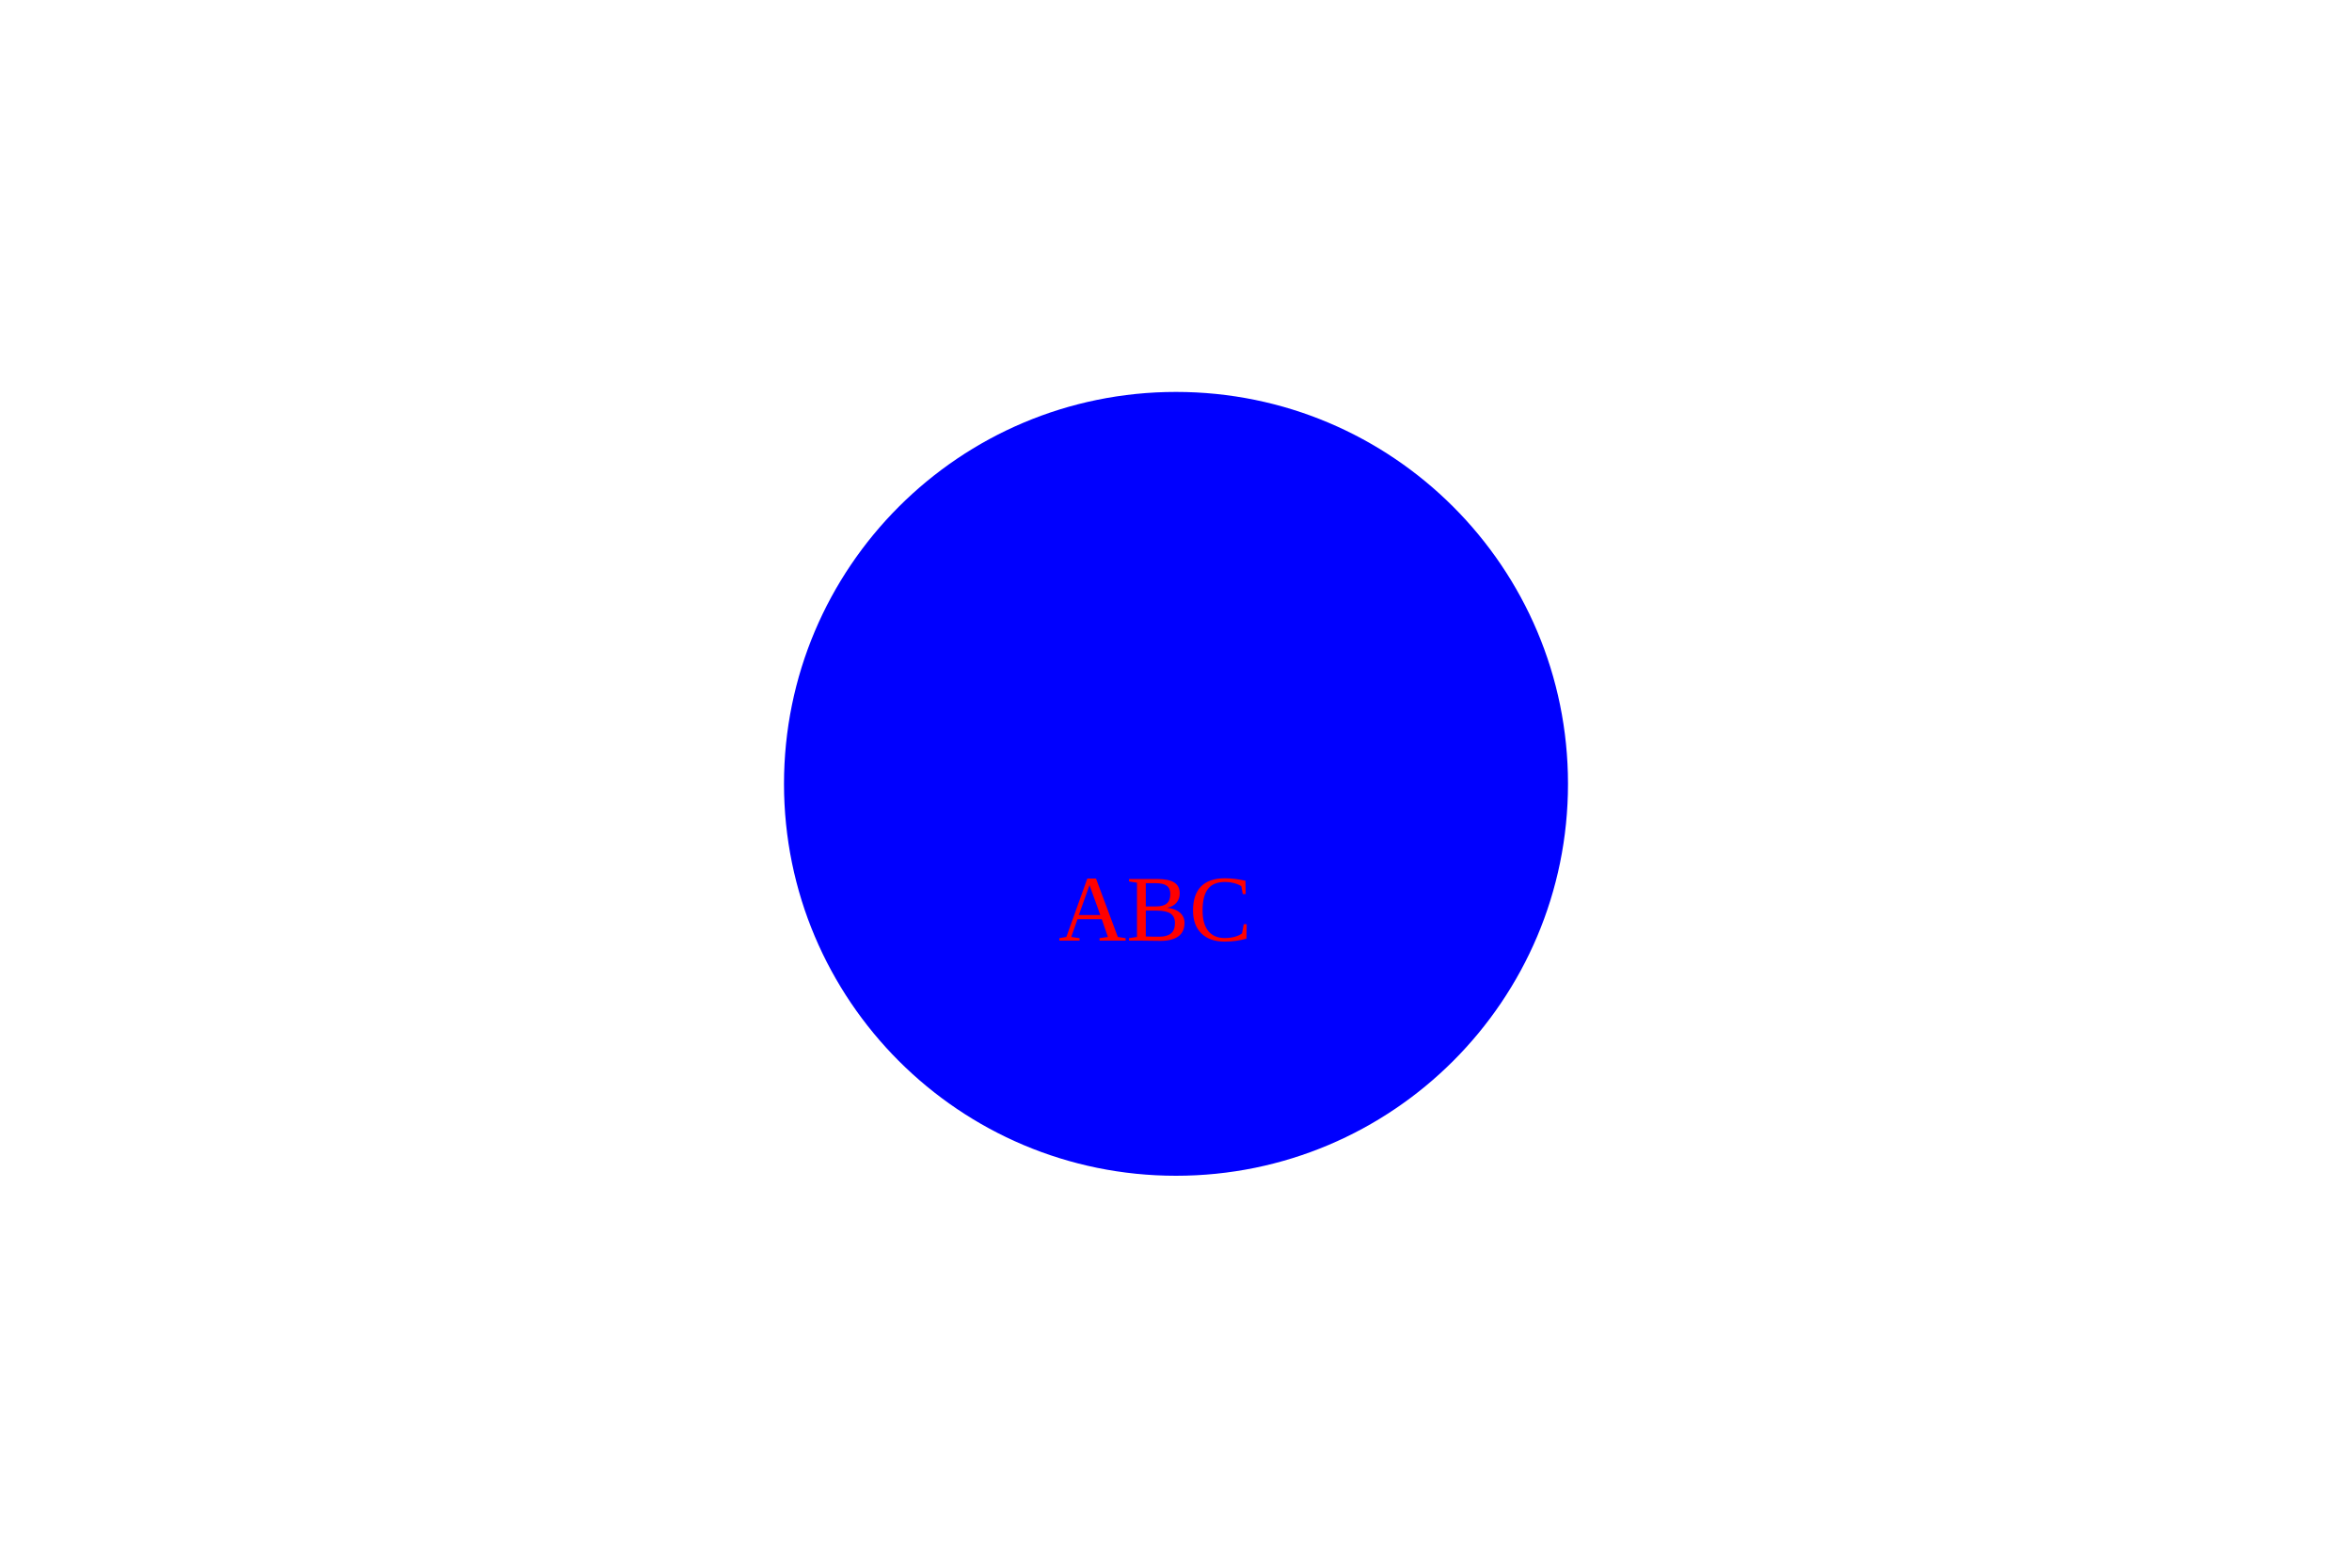
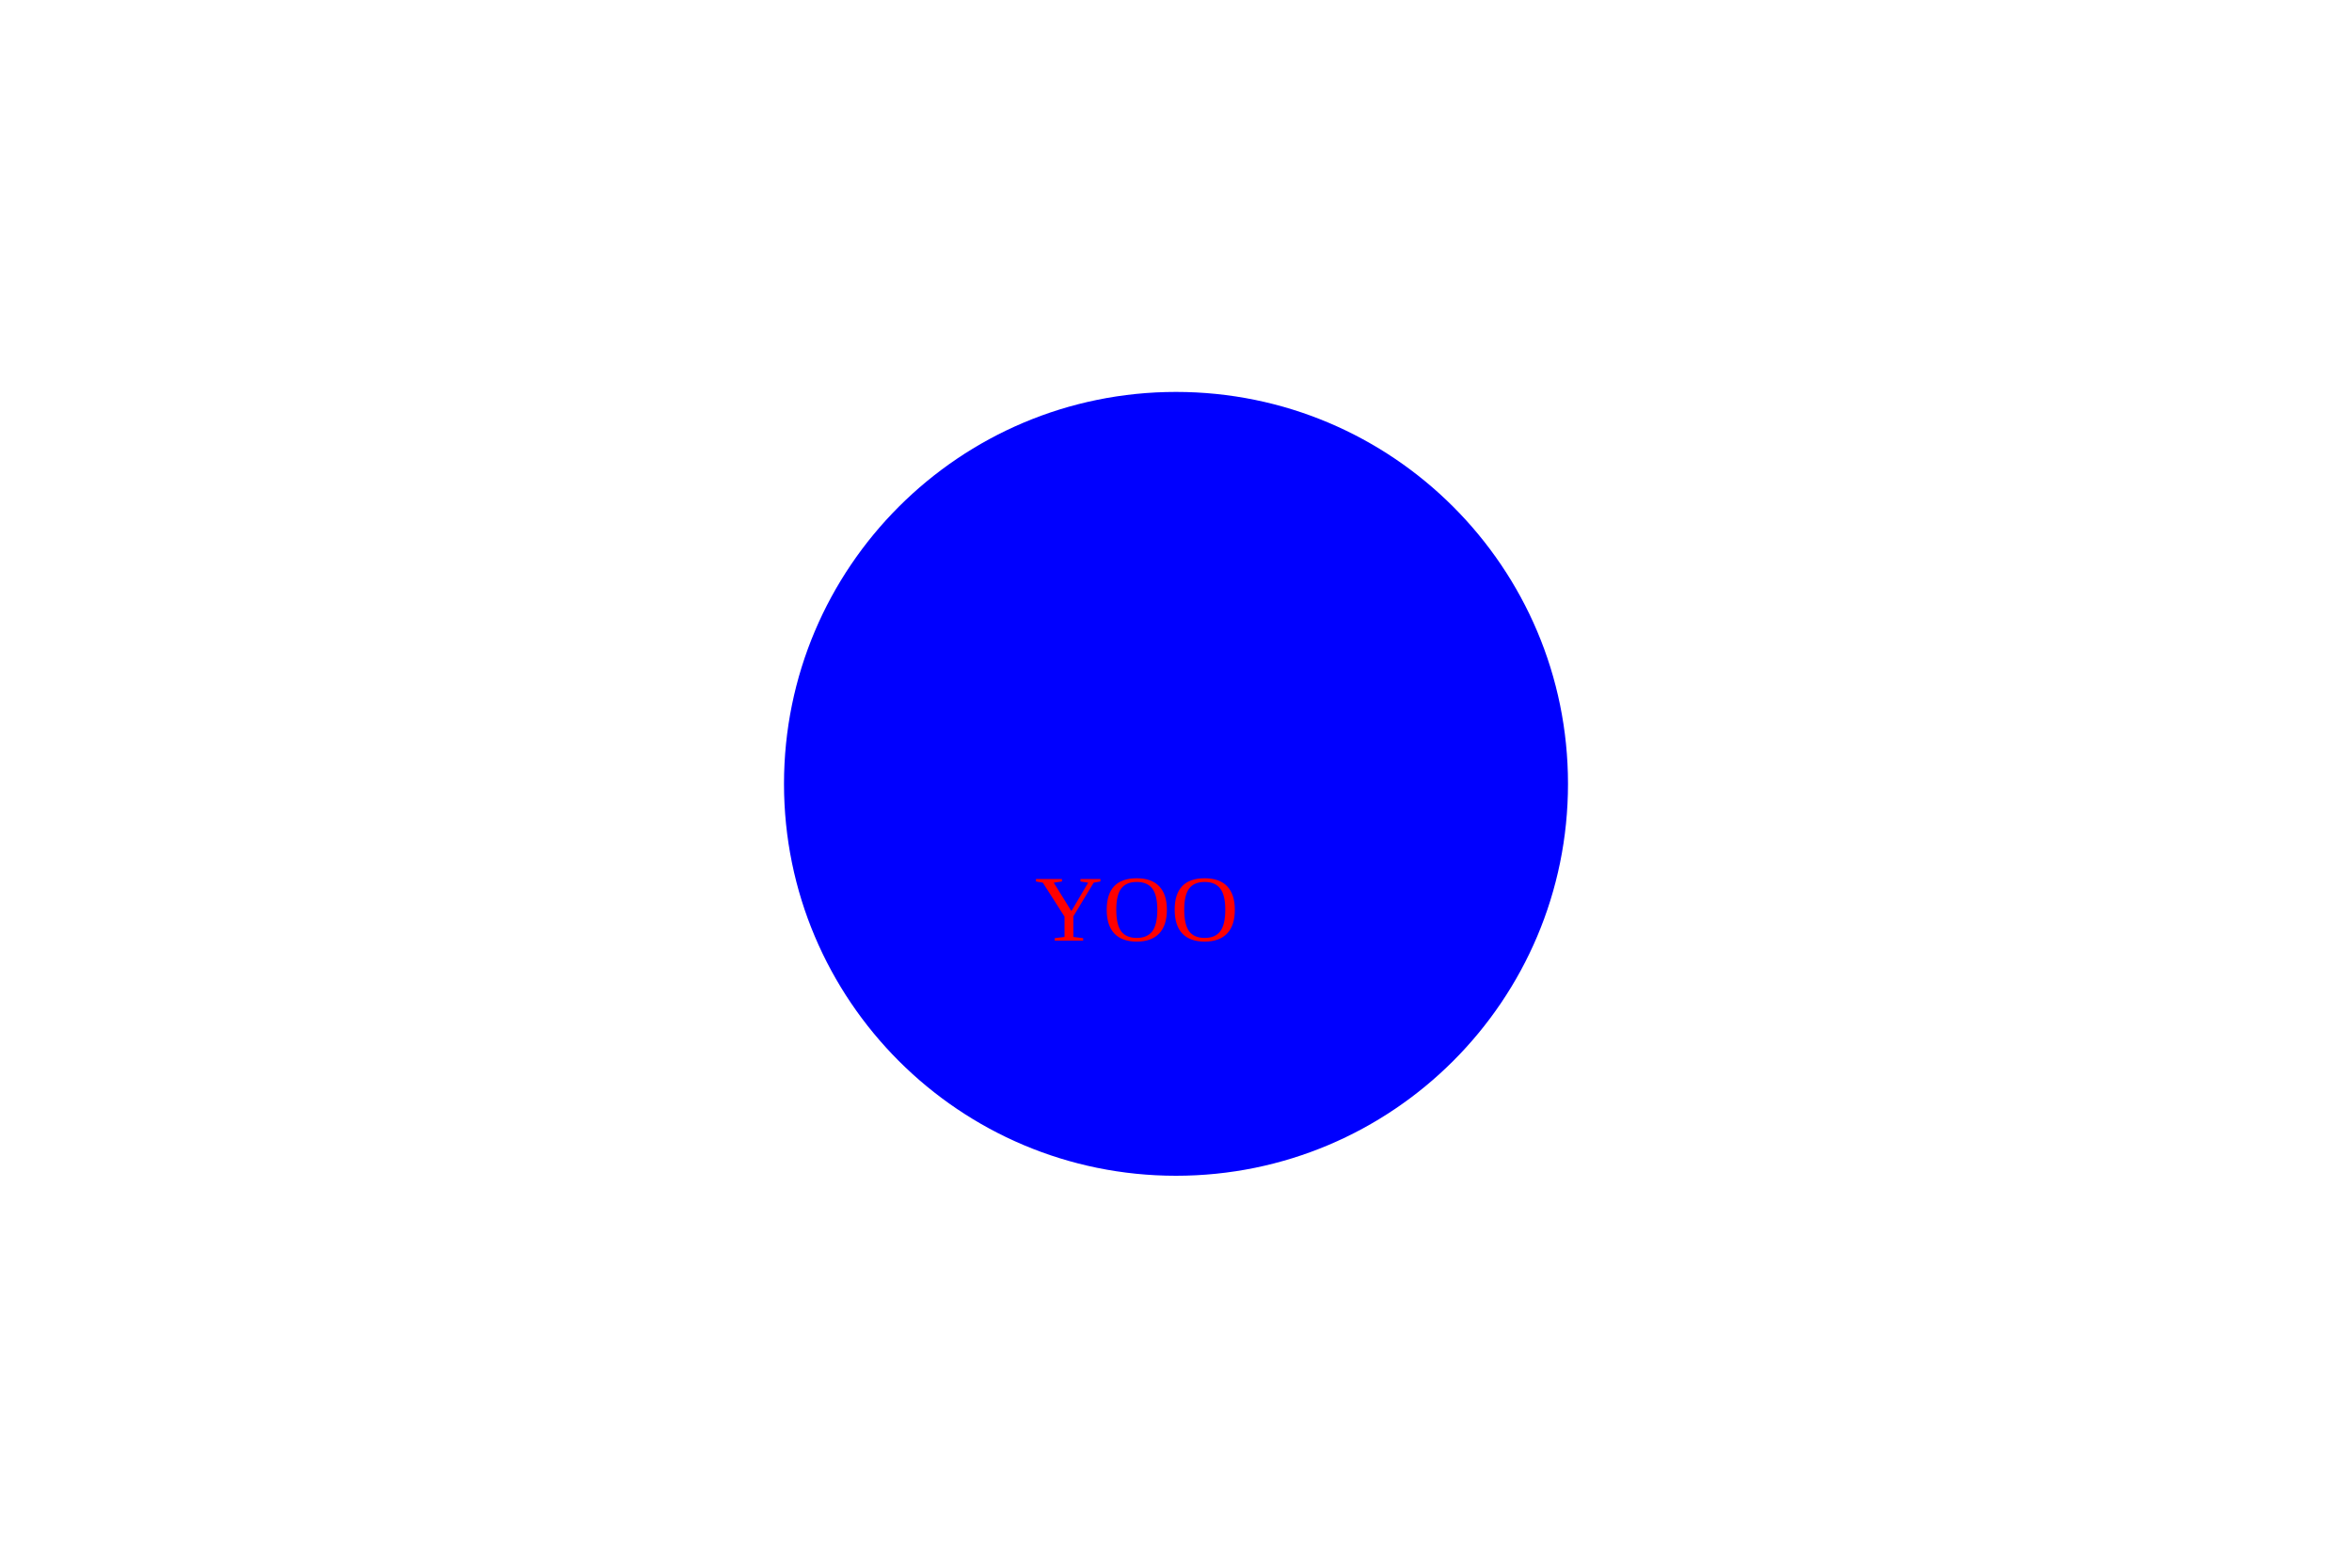
<svg xmlns="http://www.w3.org/2000/svg" width="300" height="200">
-   <circle cx="150" cy="100" r="50" fill="blue" />
-   <text x="135" y="120" fill="red">ABC</text>
+   <circle cx="150" cy="100" r="50" fill="BLUE" />
+   <text x="132" y="120" fill="Red">YOO</text>
</svg>
